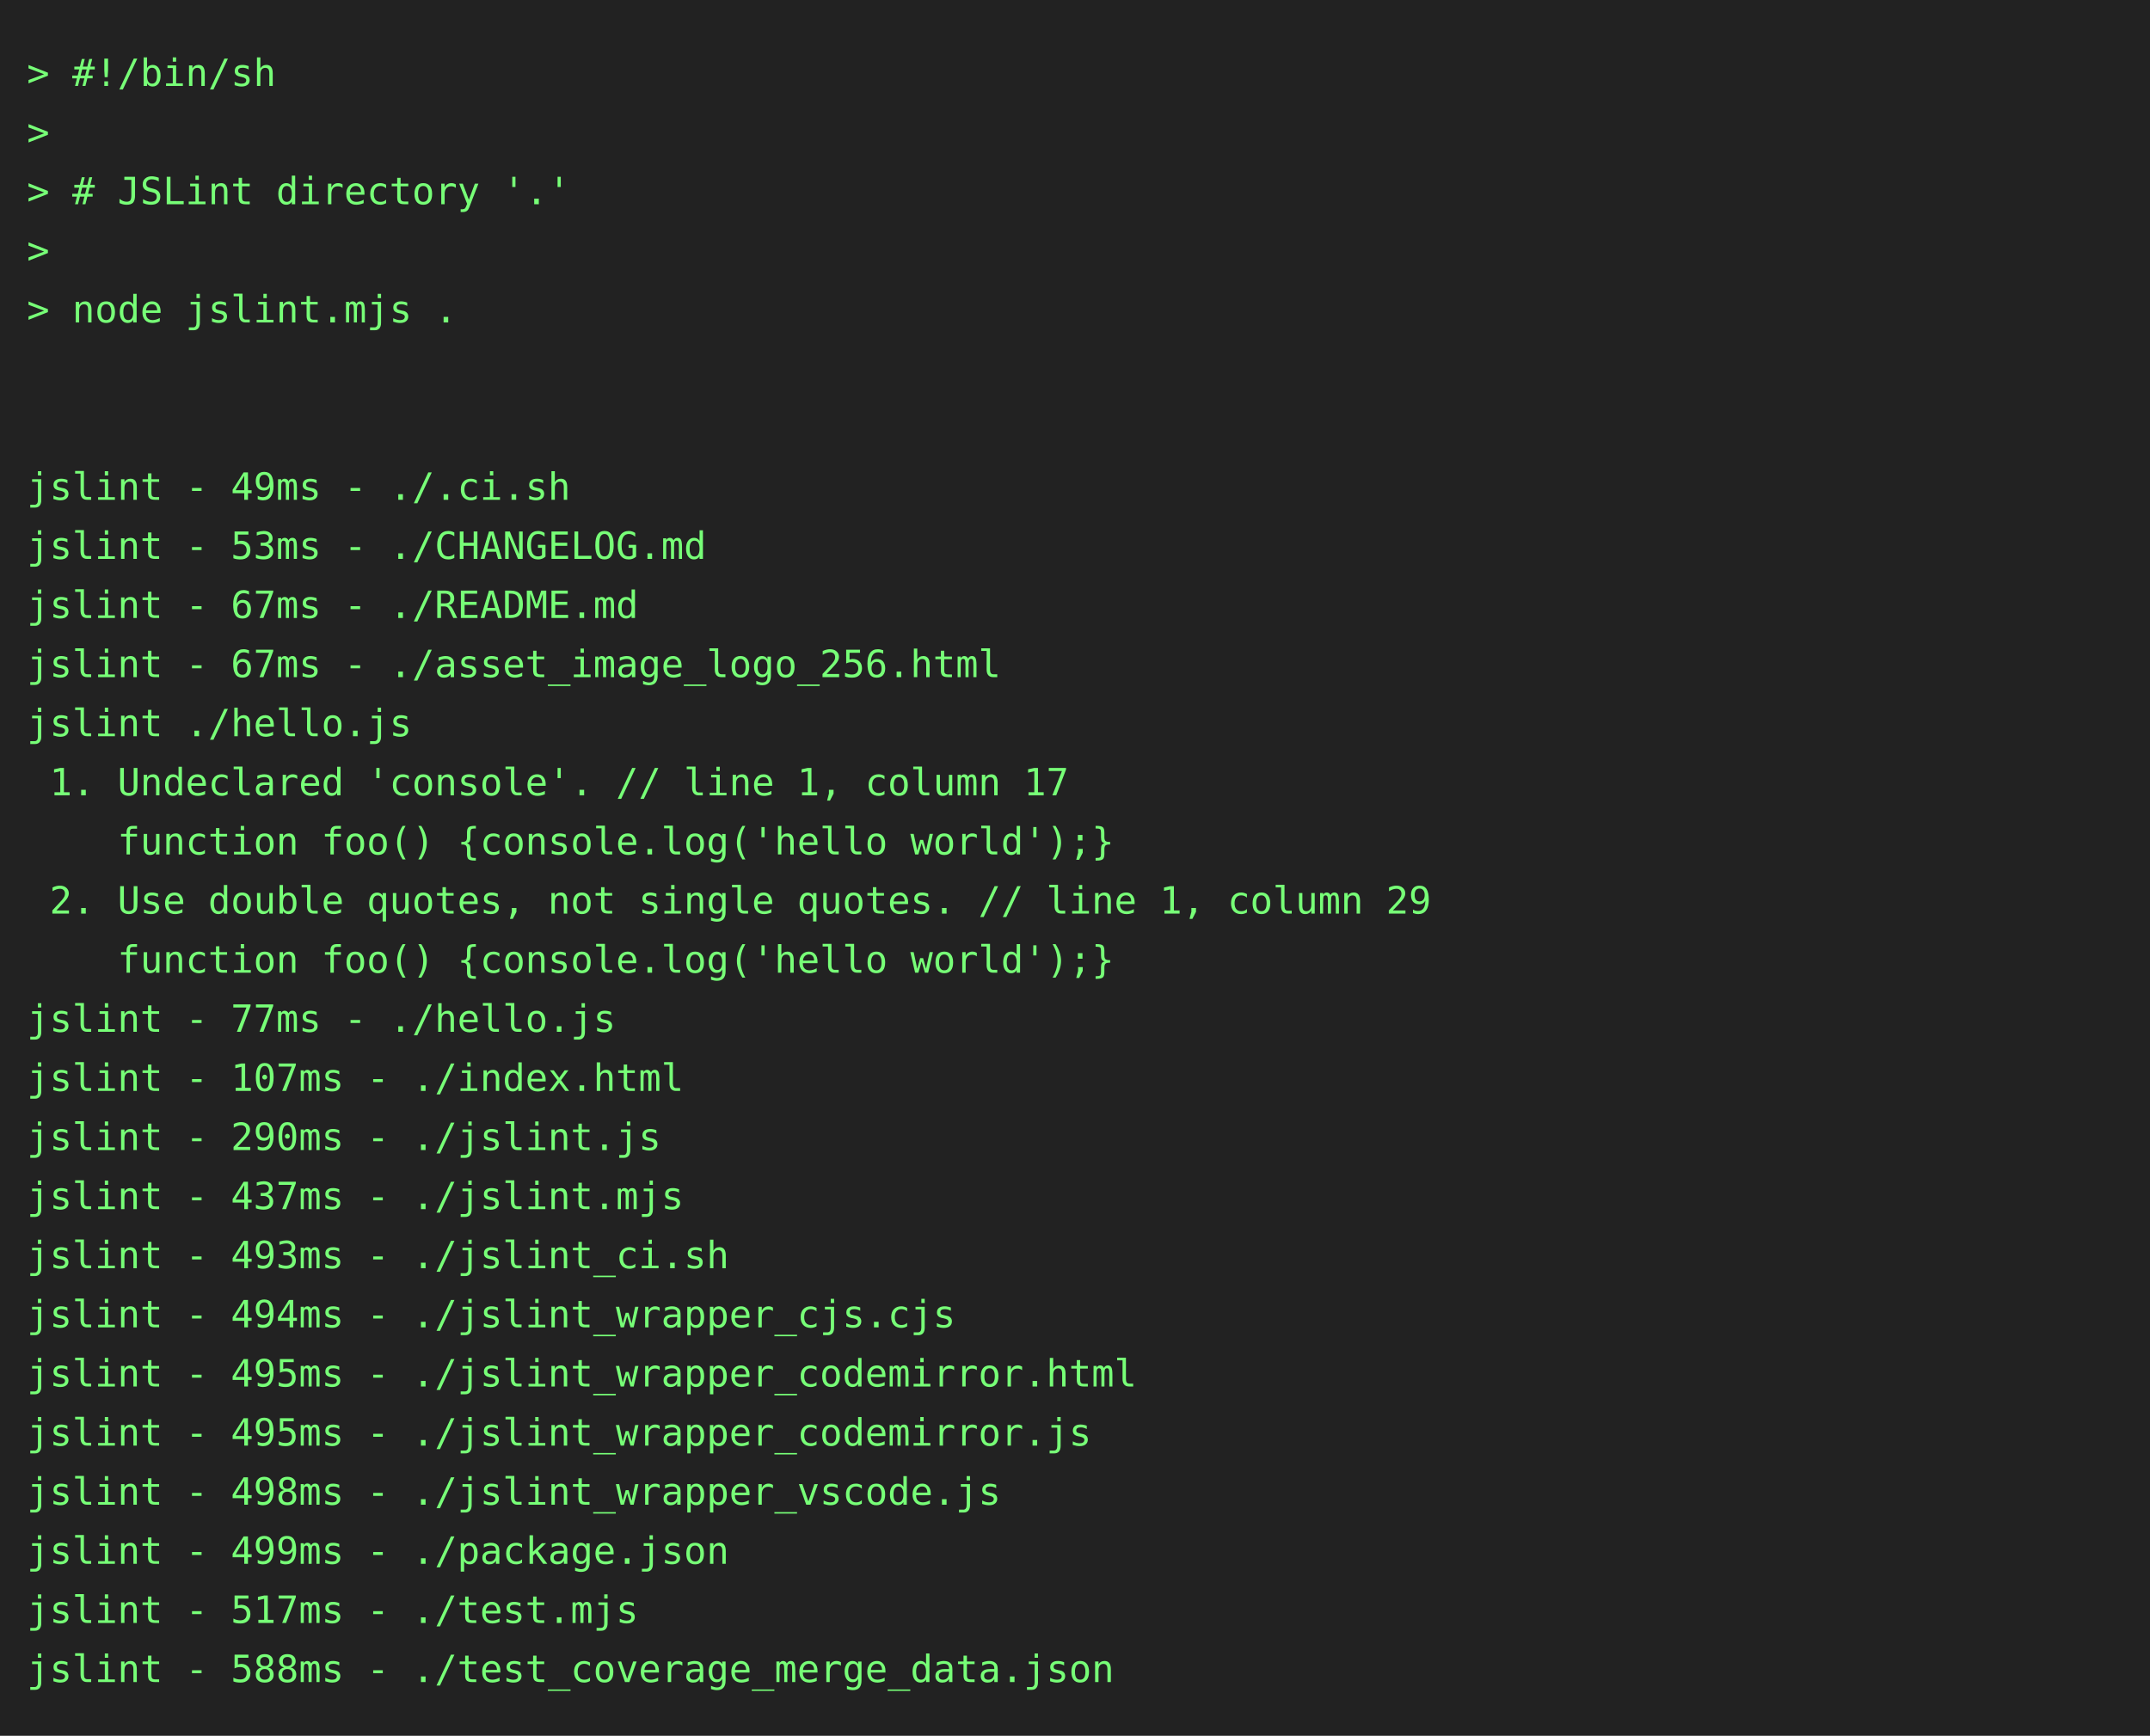
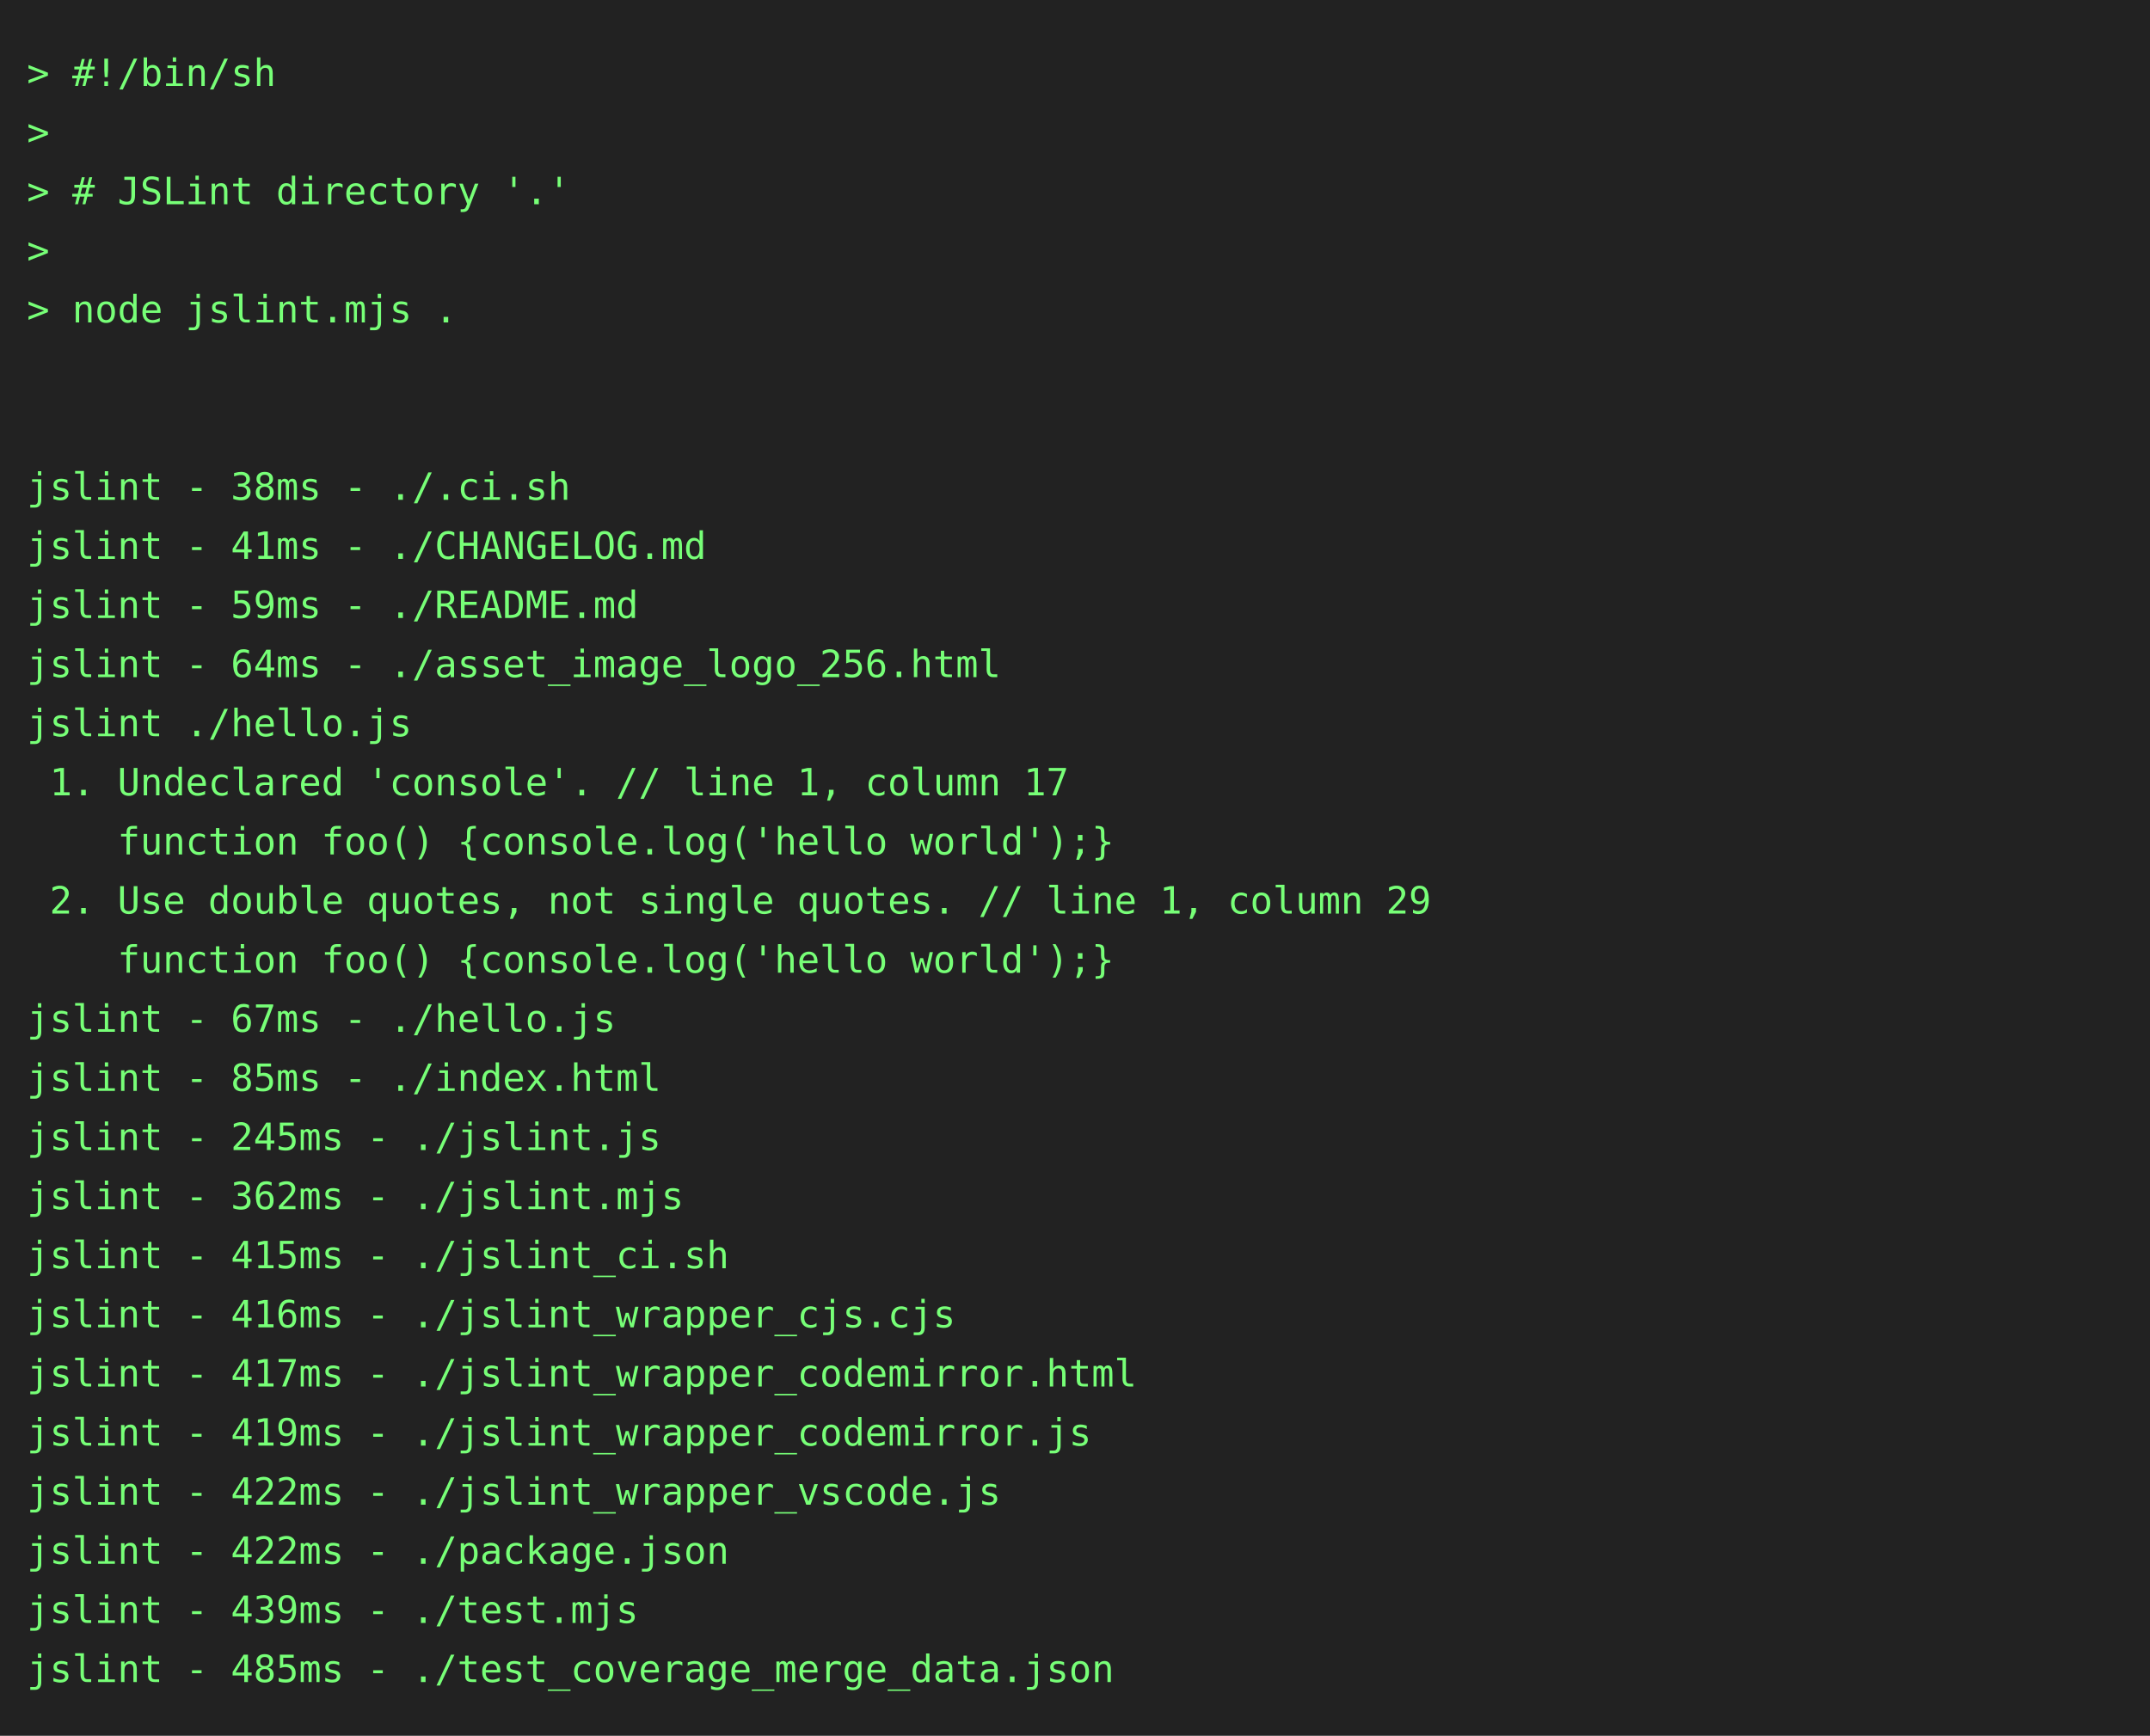
<svg xmlns="http://www.w3.org/2000/svg" height="646" width="800">
  <rect height="646" fill="#222" width="800" />
  <text fill="#7f7" font-family="consolas, menlo, monospace" font-size="14" xml:space="preserve">
    <tspan lengthAdjust="spacingAndGlyphs" textLength="768" x="10" y="32">&gt; #!/bin/sh                                                                                      </tspan>
    <tspan lengthAdjust="spacingAndGlyphs" textLength="768" x="10" y="54">&gt;                                                                                                </tspan>
    <tspan lengthAdjust="spacingAndGlyphs" textLength="768" x="10" y="76">&gt; # JSLint directory '.'                                                                         </tspan>
    <tspan lengthAdjust="spacingAndGlyphs" textLength="768" x="10" y="98">&gt;                                                                                                </tspan>
    <tspan lengthAdjust="spacingAndGlyphs" textLength="768" x="10" y="120">&gt; node jslint.mjs .                                                                              </tspan>
    <tspan lengthAdjust="spacingAndGlyphs" textLength="768" x="10" y="142">                                                                                                 </tspan>
    <tspan lengthAdjust="spacingAndGlyphs" textLength="768" x="10" y="164">                                                                                                 </tspan>
-     <tspan lengthAdjust="spacingAndGlyphs" textLength="768" x="10" y="186">jslint - 49ms - ./.ci.sh                                                                         </tspan>
-     <tspan lengthAdjust="spacingAndGlyphs" textLength="768" x="10" y="208">jslint - 53ms - ./CHANGELOG.md                                                                   </tspan>
-     <tspan lengthAdjust="spacingAndGlyphs" textLength="768" x="10" y="230">jslint - 67ms - ./README.md                                                                      </tspan>
-     <tspan lengthAdjust="spacingAndGlyphs" textLength="768" x="10" y="252">jslint - 67ms - ./asset_image_logo_256.html                                                      </tspan>
+     <tspan lengthAdjust="spacingAndGlyphs" textLength="768" x="10" y="186">jslint - 38ms - ./.ci.sh                                                                         </tspan>
+     <tspan lengthAdjust="spacingAndGlyphs" textLength="768" x="10" y="208">jslint - 41ms - ./CHANGELOG.md                                                                   </tspan>
+     <tspan lengthAdjust="spacingAndGlyphs" textLength="768" x="10" y="230">jslint - 59ms - ./README.md                                                                      </tspan>
+     <tspan lengthAdjust="spacingAndGlyphs" textLength="768" x="10" y="252">jslint - 64ms - ./asset_image_logo_256.html                                                      </tspan>
    <tspan lengthAdjust="spacingAndGlyphs" textLength="768" x="10" y="274">jslint ./hello.js                                                                                </tspan>
    <tspan lengthAdjust="spacingAndGlyphs" textLength="768" x="10" y="296"> 1. Undeclared 'console'. // line 1, column 17                                                   </tspan>
    <tspan lengthAdjust="spacingAndGlyphs" textLength="768" x="10" y="318">    function foo() {console.log('hello world');}                                                 </tspan>
    <tspan lengthAdjust="spacingAndGlyphs" textLength="768" x="10" y="340"> 2. Use double quotes, not single quotes. // line 1, column 29                                   </tspan>
    <tspan lengthAdjust="spacingAndGlyphs" textLength="768" x="10" y="362">    function foo() {console.log('hello world');}                                                 </tspan>
-     <tspan lengthAdjust="spacingAndGlyphs" textLength="768" x="10" y="384">jslint - 77ms - ./hello.js                                                                       </tspan>
-     <tspan lengthAdjust="spacingAndGlyphs" textLength="768" x="10" y="406">jslint - 107ms - ./index.html                                                                    </tspan>
-     <tspan lengthAdjust="spacingAndGlyphs" textLength="768" x="10" y="428">jslint - 290ms - ./jslint.js                                                                     </tspan>
-     <tspan lengthAdjust="spacingAndGlyphs" textLength="768" x="10" y="450">jslint - 437ms - ./jslint.mjs                                                                    </tspan>
-     <tspan lengthAdjust="spacingAndGlyphs" textLength="768" x="10" y="472">jslint - 493ms - ./jslint_ci.sh                                                                  </tspan>
-     <tspan lengthAdjust="spacingAndGlyphs" textLength="768" x="10" y="494">jslint - 494ms - ./jslint_wrapper_cjs.cjs                                                        </tspan>
-     <tspan lengthAdjust="spacingAndGlyphs" textLength="768" x="10" y="516">jslint - 495ms - ./jslint_wrapper_codemirror.html                                                </tspan>
-     <tspan lengthAdjust="spacingAndGlyphs" textLength="768" x="10" y="538">jslint - 495ms - ./jslint_wrapper_codemirror.js                                                  </tspan>
-     <tspan lengthAdjust="spacingAndGlyphs" textLength="768" x="10" y="560">jslint - 498ms - ./jslint_wrapper_vscode.js                                                      </tspan>
-     <tspan lengthAdjust="spacingAndGlyphs" textLength="768" x="10" y="582">jslint - 499ms - ./package.json                                                                  </tspan>
-     <tspan lengthAdjust="spacingAndGlyphs" textLength="768" x="10" y="604">jslint - 517ms - ./test.mjs                                                                      </tspan>
-     <tspan lengthAdjust="spacingAndGlyphs" textLength="768" x="10" y="626">jslint - 588ms - ./test_coverage_merge_data.json                                                 </tspan>
+     <tspan lengthAdjust="spacingAndGlyphs" textLength="768" x="10" y="384">jslint - 67ms - ./hello.js                                                                       </tspan>
+     <tspan lengthAdjust="spacingAndGlyphs" textLength="768" x="10" y="406">jslint - 85ms - ./index.html                                                                     </tspan>
+     <tspan lengthAdjust="spacingAndGlyphs" textLength="768" x="10" y="428">jslint - 245ms - ./jslint.js                                                                     </tspan>
+     <tspan lengthAdjust="spacingAndGlyphs" textLength="768" x="10" y="450">jslint - 362ms - ./jslint.mjs                                                                    </tspan>
+     <tspan lengthAdjust="spacingAndGlyphs" textLength="768" x="10" y="472">jslint - 415ms - ./jslint_ci.sh                                                                  </tspan>
+     <tspan lengthAdjust="spacingAndGlyphs" textLength="768" x="10" y="494">jslint - 416ms - ./jslint_wrapper_cjs.cjs                                                        </tspan>
+     <tspan lengthAdjust="spacingAndGlyphs" textLength="768" x="10" y="516">jslint - 417ms - ./jslint_wrapper_codemirror.html                                                </tspan>
+     <tspan lengthAdjust="spacingAndGlyphs" textLength="768" x="10" y="538">jslint - 419ms - ./jslint_wrapper_codemirror.js                                                  </tspan>
+     <tspan lengthAdjust="spacingAndGlyphs" textLength="768" x="10" y="560">jslint - 422ms - ./jslint_wrapper_vscode.js                                                      </tspan>
+     <tspan lengthAdjust="spacingAndGlyphs" textLength="768" x="10" y="582">jslint - 422ms - ./package.json                                                                  </tspan>
+     <tspan lengthAdjust="spacingAndGlyphs" textLength="768" x="10" y="604">jslint - 439ms - ./test.mjs                                                                      </tspan>
+     <tspan lengthAdjust="spacingAndGlyphs" textLength="768" x="10" y="626">jslint - 485ms - ./test_coverage_merge_data.json                                                 </tspan>
  </text>
</svg>
